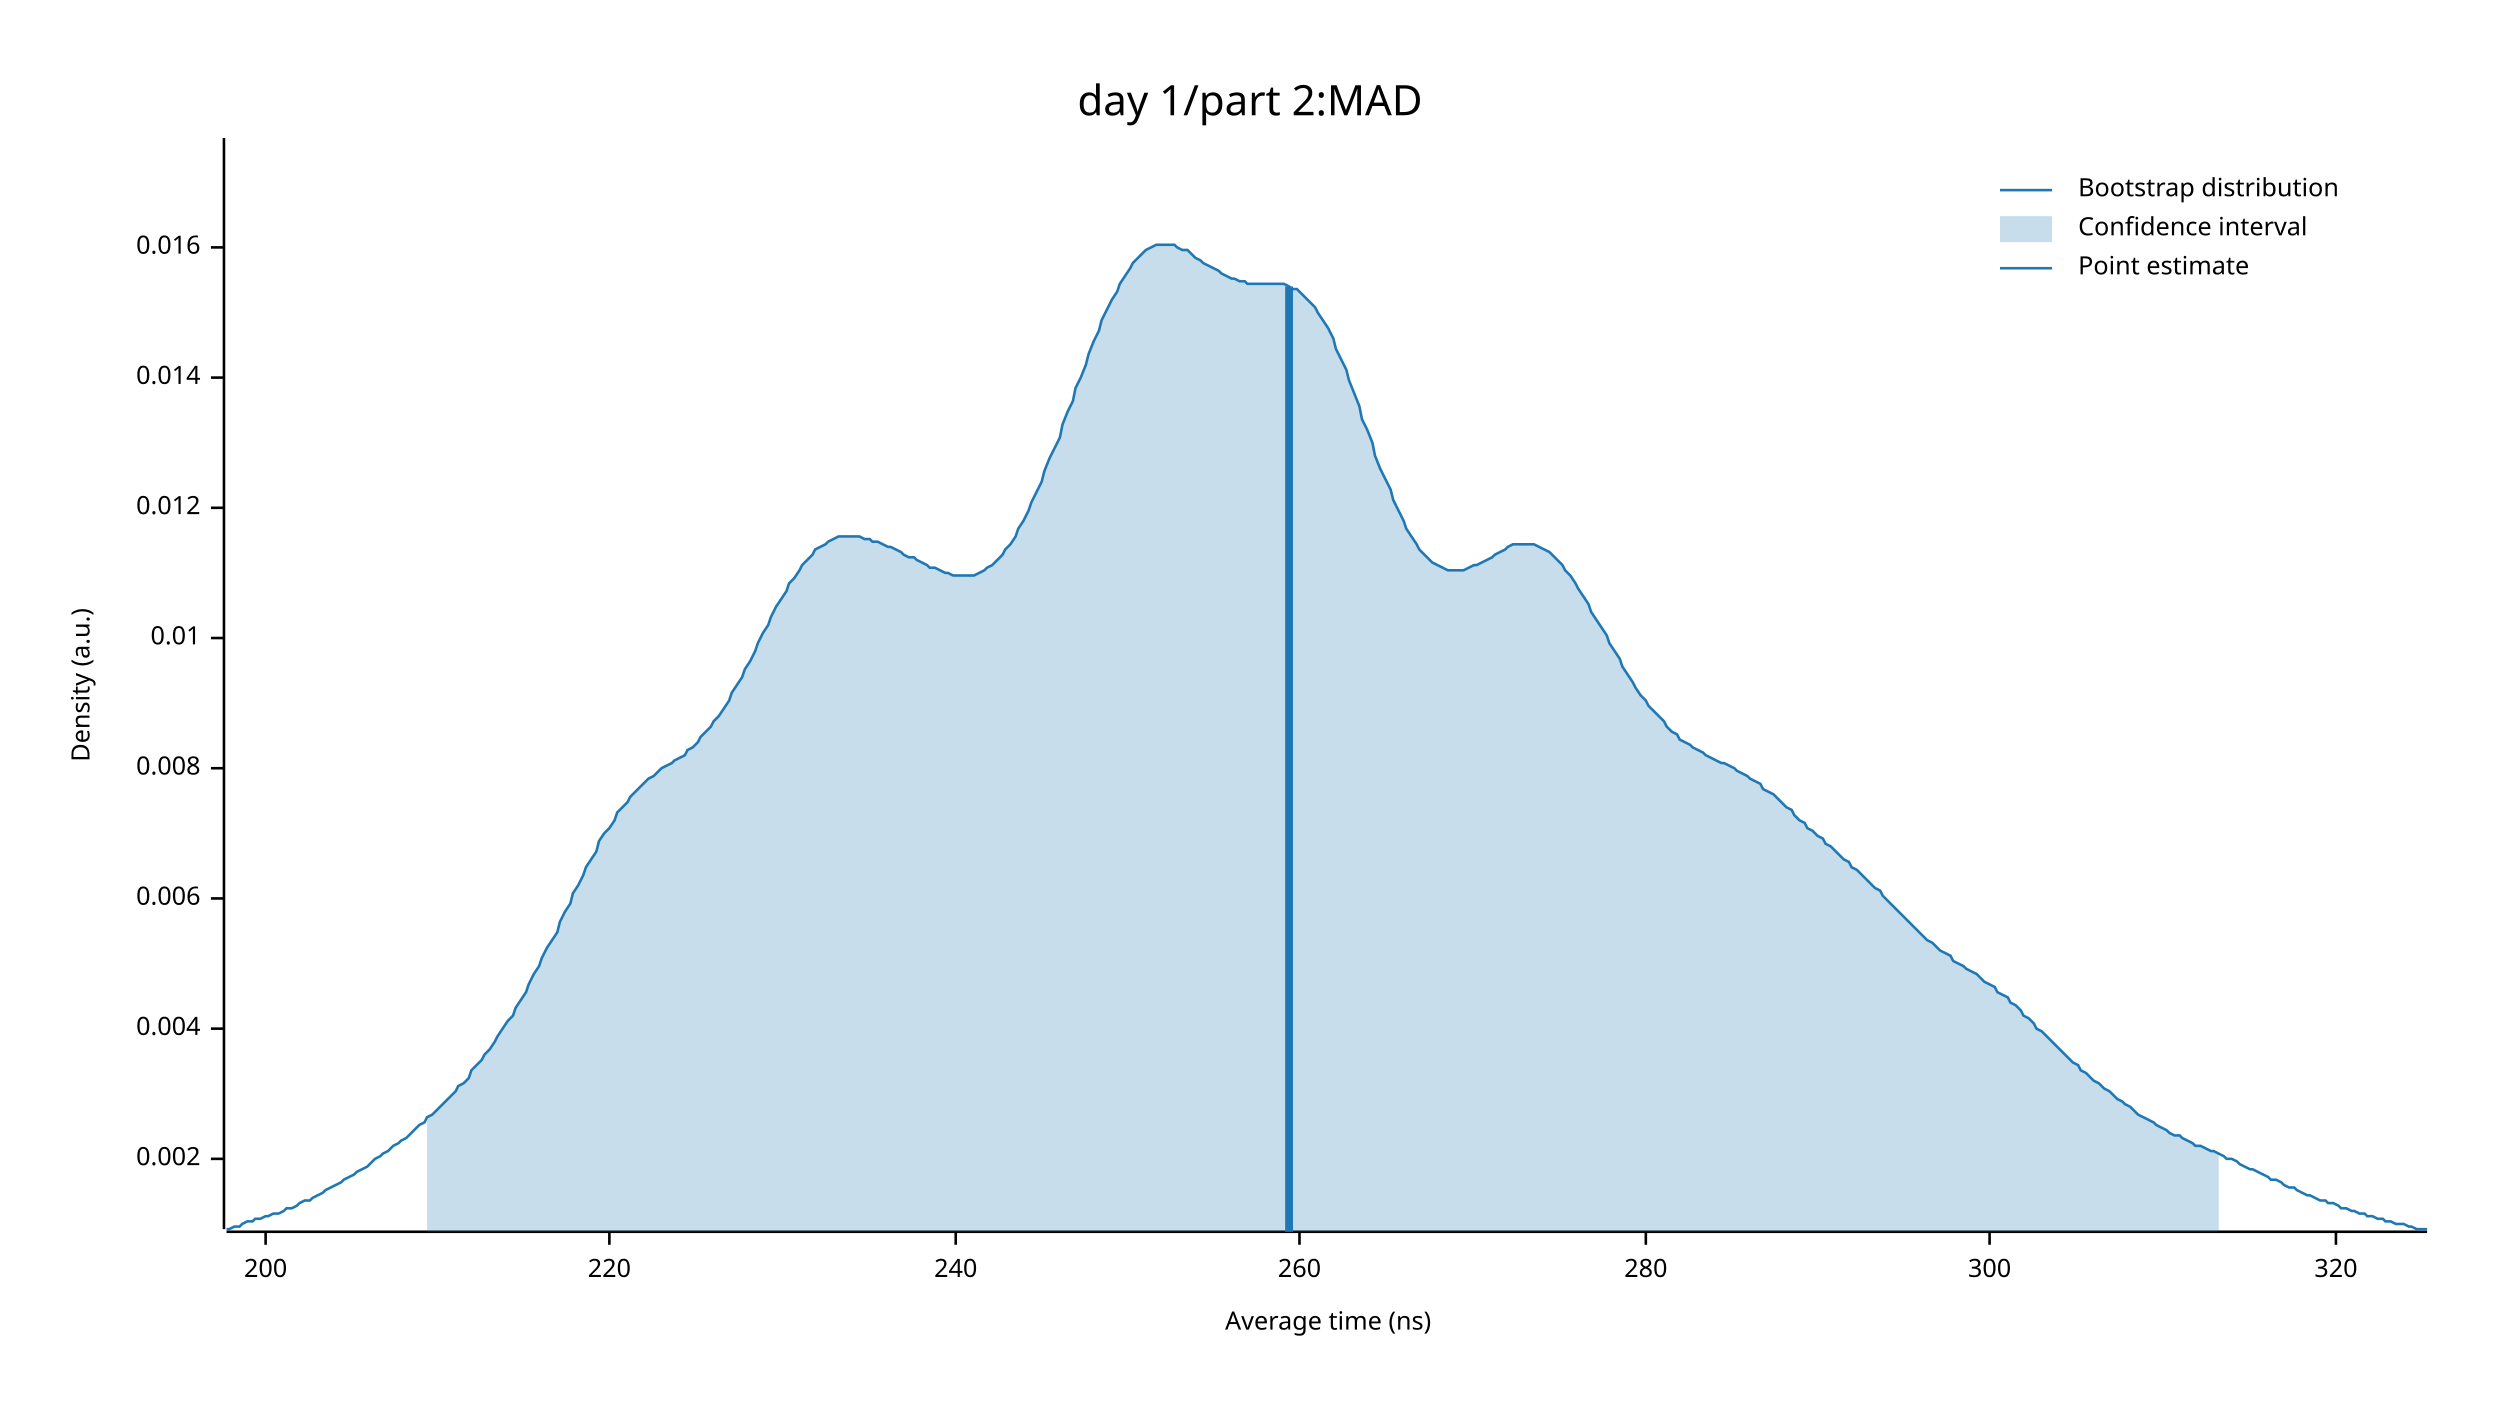
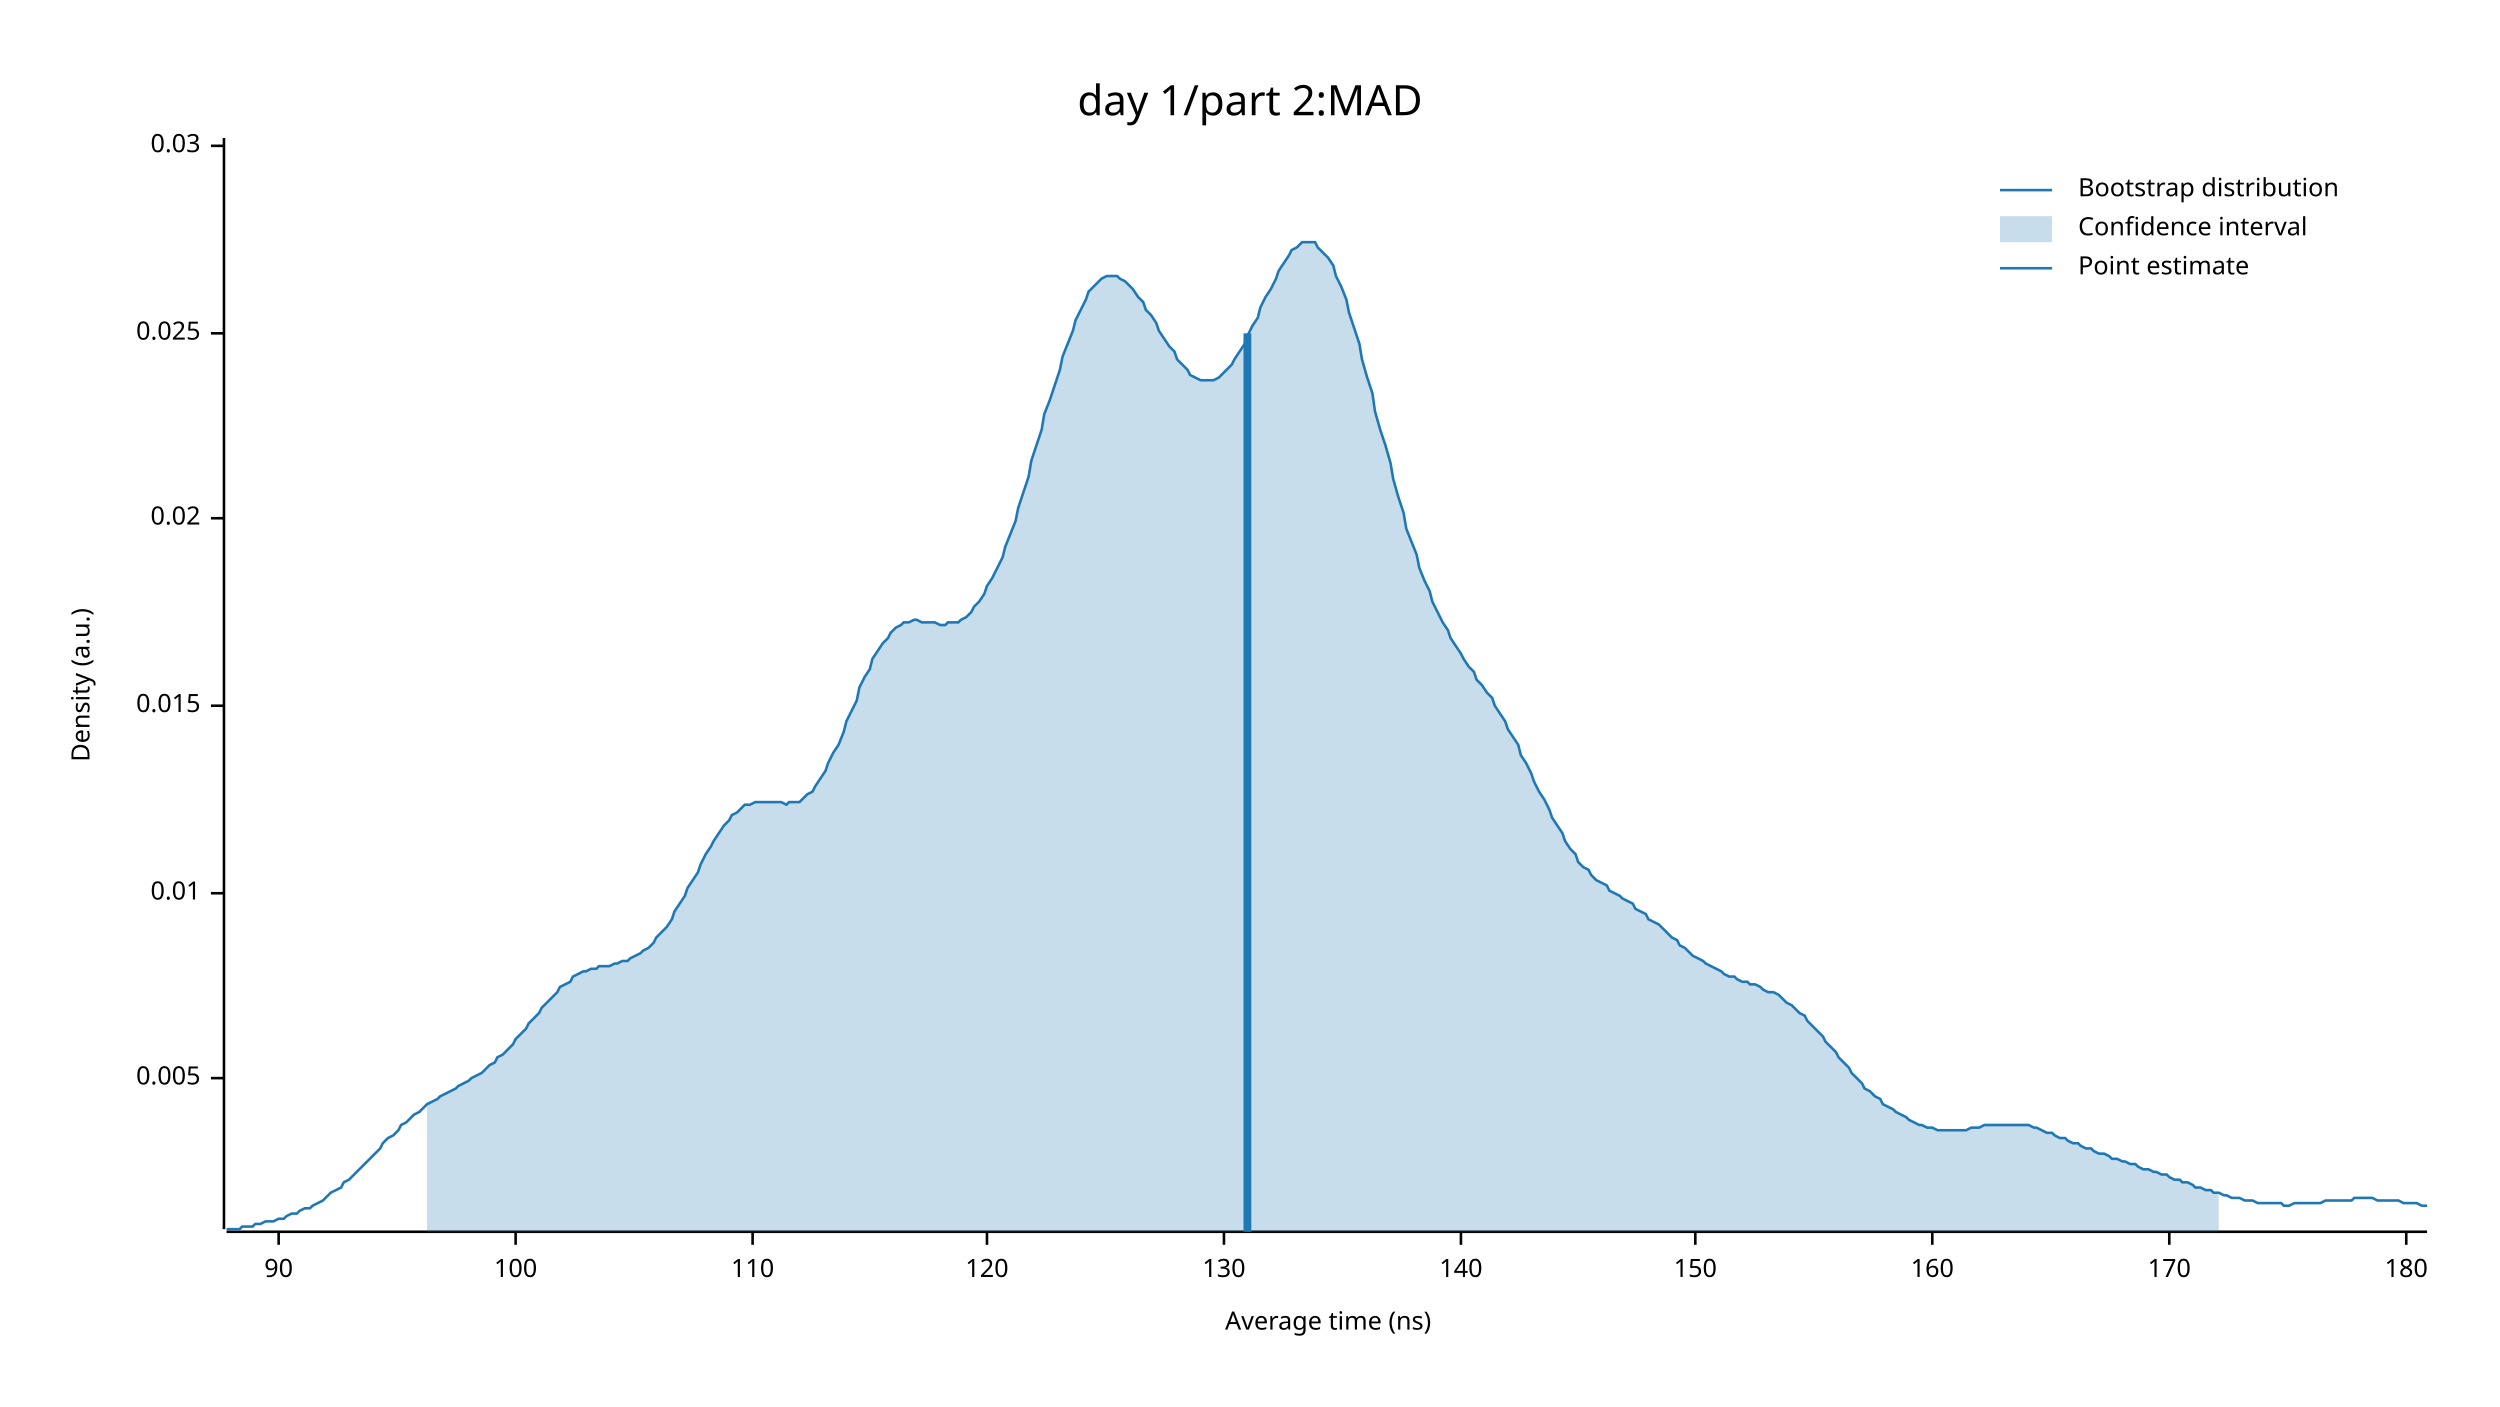
<svg xmlns="http://www.w3.org/2000/svg" width="960" height="540" viewBox="0 0 960 540">
  <text x="480" y="32" dy="0.76em" text-anchor="middle" font-family="sans-serif" font-size="16.129" opacity="1" fill="#000000">
day 1/part 2:MAD
</text>
  <text x="27" y="263" dy="0.76em" text-anchor="middle" font-family="sans-serif" font-size="9.677" opacity="1" fill="#000000" transform="rotate(270, 27, 263)">
Density (a.u.)
</text>
  <text x="510" y="513" dy="-0.5ex" text-anchor="middle" font-family="sans-serif" font-size="9.677" opacity="1" fill="#000000">
Average time (ns)
</text>
  <polyline fill="none" opacity="1" stroke="#000000" stroke-width="1" points="86,53 86,472 " />
-   <text x="77" y="445" dy="0.5ex" text-anchor="end" font-family="sans-serif" font-size="9.677" opacity="1" fill="#000000">
- 0.002
+   <text x="77" y="414" dy="0.5ex" text-anchor="end" font-family="sans-serif" font-size="9.677" opacity="1" fill="#000000">
+ 0.005
</text>
-   <polyline fill="none" opacity="1" stroke="#000000" stroke-width="1" points="81,445 86,445 " />
-   <text x="77" y="395" dy="0.5ex" text-anchor="end" font-family="sans-serif" font-size="9.677" opacity="1" fill="#000000">
- 0.004
- </text>
-   <polyline fill="none" opacity="1" stroke="#000000" stroke-width="1" points="81,395 86,395 " />
-   <text x="77" y="345" dy="0.5ex" text-anchor="end" font-family="sans-serif" font-size="9.677" opacity="1" fill="#000000">
- 0.006
- </text>
-   <polyline fill="none" opacity="1" stroke="#000000" stroke-width="1" points="81,345 86,345 " />
-   <text x="77" y="295" dy="0.5ex" text-anchor="end" font-family="sans-serif" font-size="9.677" opacity="1" fill="#000000">
- 0.008
- </text>
-   <polyline fill="none" opacity="1" stroke="#000000" stroke-width="1" points="81,295 86,295 " />
-   <text x="77" y="245" dy="0.5ex" text-anchor="end" font-family="sans-serif" font-size="9.677" opacity="1" fill="#000000">
+   <polyline fill="none" opacity="1" stroke="#000000" stroke-width="1" points="81,414 86,414 " />
+   <text x="77" y="343" dy="0.5ex" text-anchor="end" font-family="sans-serif" font-size="9.677" opacity="1" fill="#000000">
0.01
</text>
-   <polyline fill="none" opacity="1" stroke="#000000" stroke-width="1" points="81,245 86,245 " />
-   <text x="77" y="195" dy="0.5ex" text-anchor="end" font-family="sans-serif" font-size="9.677" opacity="1" fill="#000000">
- 0.012
+   <polyline fill="none" opacity="1" stroke="#000000" stroke-width="1" points="81,343 86,343 " />
+   <text x="77" y="271" dy="0.5ex" text-anchor="end" font-family="sans-serif" font-size="9.677" opacity="1" fill="#000000">
+ 0.015
</text>
-   <polyline fill="none" opacity="1" stroke="#000000" stroke-width="1" points="81,195 86,195 " />
-   <text x="77" y="145" dy="0.5ex" text-anchor="end" font-family="sans-serif" font-size="9.677" opacity="1" fill="#000000">
- 0.014
+   <polyline fill="none" opacity="1" stroke="#000000" stroke-width="1" points="81,271 86,271 " />
+   <text x="77" y="199" dy="0.5ex" text-anchor="end" font-family="sans-serif" font-size="9.677" opacity="1" fill="#000000">
+ 0.02
</text>
-   <polyline fill="none" opacity="1" stroke="#000000" stroke-width="1" points="81,145 86,145 " />
-   <text x="77" y="95" dy="0.5ex" text-anchor="end" font-family="sans-serif" font-size="9.677" opacity="1" fill="#000000">
- 0.016
+   <polyline fill="none" opacity="1" stroke="#000000" stroke-width="1" points="81,199 86,199 " />
+   <text x="77" y="128" dy="0.5ex" text-anchor="end" font-family="sans-serif" font-size="9.677" opacity="1" fill="#000000">
+ 0.025
</text>
-   <polyline fill="none" opacity="1" stroke="#000000" stroke-width="1" points="81,95 86,95 " />
+   <polyline fill="none" opacity="1" stroke="#000000" stroke-width="1" points="81,128 86,128 " />
+   <text x="77" y="56" dy="0.5ex" text-anchor="end" font-family="sans-serif" font-size="9.677" opacity="1" fill="#000000">
+ 0.03
+ </text>
+   <polyline fill="none" opacity="1" stroke="#000000" stroke-width="1" points="81,56 86,56 " />
  <polyline fill="none" opacity="1" stroke="#000000" stroke-width="1" points="87,473 932,473 " />
-   <text x="102" y="483" dy="0.76em" text-anchor="middle" font-family="sans-serif" font-size="9.677" opacity="1" fill="#000000">
- 200
+   <text x="107" y="483" dy="0.76em" text-anchor="middle" font-family="sans-serif" font-size="9.677" opacity="1" fill="#000000">
+ 90
</text>
-   <polyline fill="none" opacity="1" stroke="#000000" stroke-width="1" points="102,473 102,478 " />
-   <text x="234" y="483" dy="0.76em" text-anchor="middle" font-family="sans-serif" font-size="9.677" opacity="1" fill="#000000">
- 220
+   <polyline fill="none" opacity="1" stroke="#000000" stroke-width="1" points="107,473 107,478 " />
+   <text x="198" y="483" dy="0.76em" text-anchor="middle" font-family="sans-serif" font-size="9.677" opacity="1" fill="#000000">
+ 100
</text>
-   <polyline fill="none" opacity="1" stroke="#000000" stroke-width="1" points="234,473 234,478 " />
-   <text x="367" y="483" dy="0.76em" text-anchor="middle" font-family="sans-serif" font-size="9.677" opacity="1" fill="#000000">
- 240
+   <polyline fill="none" opacity="1" stroke="#000000" stroke-width="1" points="198,473 198,478 " />
+   <text x="289" y="483" dy="0.76em" text-anchor="middle" font-family="sans-serif" font-size="9.677" opacity="1" fill="#000000">
+ 110
</text>
-   <polyline fill="none" opacity="1" stroke="#000000" stroke-width="1" points="367,473 367,478 " />
-   <text x="499" y="483" dy="0.76em" text-anchor="middle" font-family="sans-serif" font-size="9.677" opacity="1" fill="#000000">
- 260
+   <polyline fill="none" opacity="1" stroke="#000000" stroke-width="1" points="289,473 289,478 " />
+   <text x="379" y="483" dy="0.76em" text-anchor="middle" font-family="sans-serif" font-size="9.677" opacity="1" fill="#000000">
+ 120
</text>
-   <polyline fill="none" opacity="1" stroke="#000000" stroke-width="1" points="499,473 499,478 " />
-   <text x="632" y="483" dy="0.76em" text-anchor="middle" font-family="sans-serif" font-size="9.677" opacity="1" fill="#000000">
- 280
+   <polyline fill="none" opacity="1" stroke="#000000" stroke-width="1" points="379,473 379,478 " />
+   <text x="470" y="483" dy="0.76em" text-anchor="middle" font-family="sans-serif" font-size="9.677" opacity="1" fill="#000000">
+ 130
</text>
-   <polyline fill="none" opacity="1" stroke="#000000" stroke-width="1" points="632,473 632,478 " />
-   <text x="764" y="483" dy="0.76em" text-anchor="middle" font-family="sans-serif" font-size="9.677" opacity="1" fill="#000000">
- 300
+   <polyline fill="none" opacity="1" stroke="#000000" stroke-width="1" points="470,473 470,478 " />
+   <text x="561" y="483" dy="0.76em" text-anchor="middle" font-family="sans-serif" font-size="9.677" opacity="1" fill="#000000">
+ 140
</text>
-   <polyline fill="none" opacity="1" stroke="#000000" stroke-width="1" points="764,473 764,478 " />
-   <text x="897" y="483" dy="0.76em" text-anchor="middle" font-family="sans-serif" font-size="9.677" opacity="1" fill="#000000">
- 320
+   <polyline fill="none" opacity="1" stroke="#000000" stroke-width="1" points="561,473 561,478 " />
+   <text x="651" y="483" dy="0.76em" text-anchor="middle" font-family="sans-serif" font-size="9.677" opacity="1" fill="#000000">
+ 150
</text>
-   <polyline fill="none" opacity="1" stroke="#000000" stroke-width="1" points="897,473 897,478 " />
-   <polyline fill="none" opacity="1" stroke="#1F78B4" stroke-width="1" points="87,472 88,472 90,471 92,471 93,470 95,469 97,469 98,468 100,468 102,467 103,467 105,466 107,466 109,465 110,464 112,464 114,463 115,462 117,461 119,461 120,460 122,459 124,458 125,457 127,456 129,455 131,454 132,453 134,452 136,451 137,450 139,449 141,448 142,447 144,445 146,444 147,443 149,442 151,440 153,439 154,438 156,437 158,435 159,434 161,432 163,431 164,429 166,428 168,426 169,425 171,423 173,421 175,419 176,417 178,416 180,414 181,411 183,409 185,407 186,405 188,403 190,400 191,398 193,395 195,392 197,390 198,387 200,384 202,381 203,378 205,374 207,371 208,368 210,364 212,361 214,358 215,354 217,350 219,347 220,343 222,340 224,336 225,333 227,330 229,327 230,323 232,320 234,318 236,315 237,312 239,310 241,308 242,306 244,304 246,302 247,301 249,299 251,298 252,297 254,295 256,294 258,293 259,292 261,291 263,290 264,288 266,287 268,285 269,283 271,281 273,279 274,277 276,275 278,272 280,269 281,266 283,263 285,260 286,257 288,254 290,250 291,247 293,243 295,240 296,237 298,233 300,230 302,227 303,224 305,222 307,219 308,217 310,215 312,213 313,211 315,210 317,209 318,208 320,207 322,206 324,206 325,206 327,206 329,206 330,206 332,207 334,207 335,208 337,208 339,209 341,210 342,210 344,211 346,212 347,213 349,214 351,214 352,215 354,216 356,217 357,218 359,218 361,219 363,220 364,220 366,221 368,221 369,221 371,221 373,221 374,221 376,220 378,219 379,218 381,217 383,215 385,213 386,211 388,209 390,206 391,203 393,200 395,196 396,193 398,189 400,185 401,181 403,176 405,172 407,168 408,163 410,158 412,154 413,149 415,145 417,140 418,136 420,131 422,127 423,123 425,119 427,115 429,112 430,109 432,106 434,103 435,101 437,99 439,97 440,96 442,95 444,94 445,94 447,94 449,94 451,94 452,95 454,96 456,96 457,97 459,99 461,100 462,101 464,102 466,103 468,104 469,105 471,106 473,107 474,107 476,108 478,108 479,109 481,109 483,109 484,109 486,109 488,109 490,109 491,109 493,109 495,110 496,111 498,111 500,113 501,114 503,116 505,118 506,120 508,123 510,126 512,130 513,134 515,138 517,142 518,146 520,151 522,156 523,161 525,165 527,170 528,175 530,180 532,184 534,188 535,192 537,196 539,200 540,203 542,206 544,209 545,211 547,213 549,215 550,216 552,217 554,218 556,219 557,219 559,219 561,219 562,219 564,218 566,217 567,217 569,216 571,215 573,214 574,213 576,212 578,211 579,210 581,209 583,209 584,209 586,209 588,209 589,209 591,210 593,211 595,212 596,213 598,215 600,217 601,219 603,221 605,224 606,226 608,229 610,232 611,235 613,238 615,241 617,244 618,247 620,250 622,253 623,256 625,259 627,262 628,264 630,267 632,269 633,271 635,273 637,275 639,277 640,279 642,281 644,282 645,284 647,285 649,286 650,287 652,288 654,289 655,290 657,291 659,292 661,293 662,293 664,294 666,295 667,296 669,297 671,298 672,299 674,300 676,301 677,303 679,304 681,305 683,307 684,308 686,310 688,311 689,313 691,315 693,316 694,318 696,319 698,321 700,322 701,324 703,325 705,327 706,328 708,330 710,331 711,333 713,334 715,336 716,337 718,339 720,341 722,342 723,344 725,346 727,348 728,349 730,351 732,353 733,354 735,356 737,358 738,359 740,361 742,362 744,364 745,365 747,366 749,367 750,369 752,370 754,371 755,372 757,373 759,374 760,375 762,377 764,378 766,379 767,381 769,382 771,383 772,385 774,386 776,388 777,390 779,391 781,393 782,395 784,396 786,398 788,400 789,401 791,403 793,405 794,406 796,408 798,409 799,411 801,412 803,414 804,415 806,416 808,418 810,419 811,420 813,422 815,423 816,424 818,425 820,427 821,428 823,429 825,430 827,431 828,432 830,433 832,434 833,435 835,436 837,436 838,437 840,438 842,439 843,440 845,440 847,441 849,442 850,442 852,443 854,444 855,445 857,445 859,446 860,447 862,448 864,449 865,449 867,450 869,451 871,452 872,453 874,453 876,454 877,455 879,456 881,456 882,457 884,458 886,459 887,459 889,460 891,461 893,461 894,462 896,462 898,463 899,464 901,464 903,465 904,465 906,466 908,466 909,467 911,467 913,468 915,468 916,469 918,469 920,470 921,470 923,470 925,471 926,471 928,472 930,472 932,472 " />
-   <polygon opacity="0.25" fill="#1F78B4" points="164,429 166,428 168,426 169,425 171,423 173,421 175,419 176,417 178,416 180,414 181,411 183,409 185,407 186,405 188,403 190,400 191,398 193,395 195,392 197,390 198,387 200,384 202,381 203,378 205,374 207,371 208,368 210,364 212,361 214,358 215,354 217,350 219,347 220,343 222,340 224,336 225,333 227,330 229,327 230,323 232,320 234,318 236,315 237,312 239,310 241,308 242,306 244,304 246,302 247,301 249,299 251,298 252,297 254,295 256,294 258,293 259,292 261,291 263,290 264,288 266,287 268,285 269,283 271,281 273,279 274,277 276,275 278,272 280,269 281,266 283,263 285,260 286,257 288,254 290,250 291,247 293,243 295,240 296,237 298,233 300,230 302,227 303,224 305,222 307,219 308,217 310,215 312,213 313,211 315,210 317,209 318,208 320,207 322,206 324,206 325,206 327,206 329,206 330,206 332,207 334,207 335,208 337,208 339,209 341,210 342,210 344,211 346,212 347,213 349,214 351,214 352,215 354,216 356,217 357,218 359,218 361,219 363,220 364,220 366,221 368,221 369,221 371,221 373,221 374,221 376,220 378,219 379,218 381,217 383,215 385,213 386,211 388,209 390,206 391,203 393,200 395,196 396,193 398,189 400,185 401,181 403,176 405,172 407,168 408,163 410,158 412,154 413,149 415,145 417,140 418,136 420,131 422,127 423,123 425,119 427,115 429,112 430,109 432,106 434,103 435,101 437,99 439,97 440,96 442,95 444,94 445,94 447,94 449,94 451,94 452,95 454,96 456,96 457,97 459,99 461,100 462,101 464,102 466,103 468,104 469,105 471,106 473,107 474,107 476,108 478,108 479,109 481,109 483,109 484,109 486,109 488,109 490,109 491,109 493,109 495,110 496,111 498,111 500,113 501,114 503,116 505,118 506,120 508,123 510,126 512,130 513,134 515,138 517,142 518,146 520,151 522,156 523,161 525,165 527,170 528,175 530,180 532,184 534,188 535,192 537,196 539,200 540,203 542,206 544,209 545,211 547,213 549,215 550,216 552,217 554,218 556,219 557,219 559,219 561,219 562,219 564,218 566,217 567,217 569,216 571,215 573,214 574,213 576,212 578,211 579,210 581,209 583,209 584,209 586,209 588,209 589,209 591,210 593,211 595,212 596,213 598,215 600,217 601,219 603,221 605,224 606,226 608,229 610,232 611,235 613,238 615,241 617,244 618,247 620,250 622,253 623,256 625,259 627,262 628,264 630,267 632,269 633,271 635,273 637,275 639,277 640,279 642,281 644,282 645,284 647,285 649,286 650,287 652,288 654,289 655,290 657,291 659,292 661,293 662,293 664,294 666,295 667,296 669,297 671,298 672,299 674,300 676,301 677,303 679,304 681,305 683,307 684,308 686,310 688,311 689,313 691,315 693,316 694,318 696,319 698,321 700,322 701,324 703,325 705,327 706,328 708,330 710,331 711,333 713,334 715,336 716,337 718,339 720,341 722,342 723,344 725,346 727,348 728,349 730,351 732,353 733,354 735,356 737,358 738,359 740,361 742,362 744,364 745,365 747,366 749,367 750,369 752,370 754,371 755,372 757,373 759,374 760,375 762,377 764,378 766,379 767,381 769,382 771,383 772,385 774,386 776,388 777,390 779,391 781,393 782,395 784,396 786,398 788,400 789,401 791,403 793,405 794,406 796,408 798,409 799,411 801,412 803,414 804,415 806,416 808,418 810,419 811,420 813,422 815,423 816,424 818,425 820,427 821,428 823,429 825,430 827,431 828,432 830,433 832,434 833,435 835,436 837,436 838,437 840,438 842,439 843,440 845,440 847,441 849,442 850,442 852,443 852,473 164,473 " />
-   <polyline fill="none" opacity="1" stroke="#1F78B4" stroke-width="3" points="495,473 495,110 " />
+   <polyline fill="none" opacity="1" stroke="#000000" stroke-width="1" points="651,473 651,478 " />
+   <text x="742" y="483" dy="0.76em" text-anchor="middle" font-family="sans-serif" font-size="9.677" opacity="1" fill="#000000">
+ 160
+ </text>
+   <polyline fill="none" opacity="1" stroke="#000000" stroke-width="1" points="742,473 742,478 " />
+   <text x="833" y="483" dy="0.76em" text-anchor="middle" font-family="sans-serif" font-size="9.677" opacity="1" fill="#000000">
+ 170
+ </text>
+   <polyline fill="none" opacity="1" stroke="#000000" stroke-width="1" points="833,473 833,478 " />
+   <text x="924" y="483" dy="0.76em" text-anchor="middle" font-family="sans-serif" font-size="9.677" opacity="1" fill="#000000">
+ 180
+ </text>
+   <polyline fill="none" opacity="1" stroke="#000000" stroke-width="1" points="924,473 924,478 " />
+   <polyline fill="none" opacity="1" stroke="#1F78B4" stroke-width="1" points="87,472 88,472 90,472 92,472 93,471 95,471 97,471 98,470 100,470 102,469 103,469 105,469 107,468 109,468 110,467 112,466 114,466 115,465 117,464 119,464 120,463 122,462 124,461 125,460 127,458 129,457 131,456 132,454 134,453 136,451 137,450 139,448 141,446 142,445 144,443 146,441 147,439 149,437 151,436 153,434 154,432 156,431 158,429 159,428 161,427 163,425 164,424 166,423 168,422 169,421 171,420 173,419 175,418 176,417 178,416 180,415 181,414 183,413 185,412 186,411 188,409 190,408 191,406 193,405 195,403 197,401 198,399 200,397 202,395 203,393 205,391 207,389 208,387 210,385 212,383 214,381 215,379 217,378 219,377 220,375 222,374 224,373 225,373 227,372 229,372 230,371 232,371 234,371 236,370 237,370 239,369 241,369 242,368 244,367 246,366 247,365 249,364 251,362 252,360 254,358 256,356 258,353 259,350 261,347 263,344 264,341 266,338 268,335 269,332 271,328 273,325 274,323 276,320 278,317 280,315 281,313 283,312 285,310 286,309 288,309 290,308 291,308 293,308 295,308 296,308 298,308 300,308 302,309 303,308 305,308 307,308 308,307 310,305 312,304 313,302 315,299 317,296 318,293 320,289 322,286 324,281 325,277 327,273 329,269 330,264 332,260 334,257 335,253 337,250 339,247 341,245 342,243 344,241 346,240 347,239 349,239 351,238 352,238 354,239 356,239 357,239 359,239 361,240 363,240 364,239 366,239 368,239 369,238 371,237 373,235 374,233 376,231 378,228 379,225 381,222 383,218 385,214 386,210 388,205 390,200 391,195 393,189 395,183 396,177 398,171 400,165 401,159 403,154 405,148 407,142 408,137 410,132 412,127 413,123 415,119 417,115 418,112 420,110 422,108 423,107 425,106 427,106 429,106 430,107 432,108 434,110 435,111 437,114 439,116 440,119 442,121 444,124 445,127 447,130 449,133 451,135 452,138 454,140 456,142 457,144 459,145 461,146 462,146 464,146 466,146 468,145 469,144 471,142 473,140 474,138 476,135 478,132 479,129 481,125 483,122 484,118 486,114 488,111 490,107 491,104 493,101 495,98 496,96 498,95 500,93 501,93 503,93 505,93 506,95 508,97 510,99 512,102 513,106 515,110 517,115 518,120 520,126 522,132 523,138 525,145 527,151 528,158 530,165 532,171 534,178 535,184 537,191 539,197 540,203 542,208 544,213 545,218 547,223 549,227 550,231 552,235 554,239 556,242 557,245 559,248 561,251 562,253 564,256 566,258 567,261 569,263 571,266 573,268 574,271 576,274 578,277 579,280 581,283 583,286 584,290 586,293 588,297 589,300 591,304 593,307 595,311 596,314 598,317 600,320 601,323 603,326 605,328 606,331 608,333 610,334 611,336 613,338 615,339 617,340 618,342 620,343 622,344 623,345 625,346 627,347 628,349 630,350 632,351 633,353 635,354 637,355 639,357 640,358 642,360 644,361 645,363 647,364 649,366 650,367 652,368 654,369 655,370 657,371 659,372 661,373 662,374 664,375 666,375 667,376 669,377 671,377 672,378 674,378 676,379 677,380 679,381 681,381 683,382 684,383 686,385 688,386 689,387 691,389 693,390 694,392 696,394 698,396 700,398 701,400 703,402 705,404 706,406 708,408 710,410 711,412 713,414 715,416 716,418 718,419 720,421 722,422 723,424 725,425 727,426 728,427 730,428 732,429 733,430 735,431 737,432 738,432 740,433 742,433 744,434 745,434 747,434 749,434 750,434 752,434 754,434 755,434 757,433 759,433 760,433 762,432 764,432 766,432 767,432 769,432 771,432 772,432 774,432 776,432 777,432 779,432 781,433 782,433 784,434 786,435 788,435 789,436 791,437 793,437 794,438 796,439 798,439 799,440 801,441 803,441 804,442 806,443 808,443 810,444 811,445 813,445 815,446 816,446 818,447 820,447 821,448 823,449 825,449 827,450 828,450 830,451 832,451 833,452 835,453 837,453 838,454 840,454 842,455 843,456 845,456 847,457 849,457 850,458 852,458 854,459 855,459 857,460 859,460 860,460 862,461 864,461 865,461 867,462 869,462 871,462 872,462 874,462 876,462 877,463 879,463 881,462 882,462 884,462 886,462 887,462 889,462 891,462 893,461 894,461 896,461 898,461 899,461 901,461 903,461 904,460 906,460 908,460 909,460 911,460 913,461 915,461 916,461 918,461 920,461 921,461 923,462 925,462 926,462 928,462 930,463 932,463 " />
+   <polygon opacity="0.25" fill="#1F78B4" points="164,424 166,423 168,422 169,421 171,420 173,419 175,418 176,417 178,416 180,415 181,414 183,413 185,412 186,411 188,409 190,408 191,406 193,405 195,403 197,401 198,399 200,397 202,395 203,393 205,391 207,389 208,387 210,385 212,383 214,381 215,379 217,378 219,377 220,375 222,374 224,373 225,373 227,372 229,372 230,371 232,371 234,371 236,370 237,370 239,369 241,369 242,368 244,367 246,366 247,365 249,364 251,362 252,360 254,358 256,356 258,353 259,350 261,347 263,344 264,341 266,338 268,335 269,332 271,328 273,325 274,323 276,320 278,317 280,315 281,313 283,312 285,310 286,309 288,309 290,308 291,308 293,308 295,308 296,308 298,308 300,308 302,309 303,308 305,308 307,308 308,307 310,305 312,304 313,302 315,299 317,296 318,293 320,289 322,286 324,281 325,277 327,273 329,269 330,264 332,260 334,257 335,253 337,250 339,247 341,245 342,243 344,241 346,240 347,239 349,239 351,238 352,238 354,239 356,239 357,239 359,239 361,240 363,240 364,239 366,239 368,239 369,238 371,237 373,235 374,233 376,231 378,228 379,225 381,222 383,218 385,214 386,210 388,205 390,200 391,195 393,189 395,183 396,177 398,171 400,165 401,159 403,154 405,148 407,142 408,137 410,132 412,127 413,123 415,119 417,115 418,112 420,110 422,108 423,107 425,106 427,106 429,106 430,107 432,108 434,110 435,111 437,114 439,116 440,119 442,121 444,124 445,127 447,130 449,133 451,135 452,138 454,140 456,142 457,144 459,145 461,146 462,146 464,146 466,146 468,145 469,144 471,142 473,140 474,138 476,135 478,132 479,129 481,125 483,122 484,118 486,114 488,111 490,107 491,104 493,101 495,98 496,96 498,95 500,93 501,93 503,93 505,93 506,95 508,97 510,99 512,102 513,106 515,110 517,115 518,120 520,126 522,132 523,138 525,145 527,151 528,158 530,165 532,171 534,178 535,184 537,191 539,197 540,203 542,208 544,213 545,218 547,223 549,227 550,231 552,235 554,239 556,242 557,245 559,248 561,251 562,253 564,256 566,258 567,261 569,263 571,266 573,268 574,271 576,274 578,277 579,280 581,283 583,286 584,290 586,293 588,297 589,300 591,304 593,307 595,311 596,314 598,317 600,320 601,323 603,326 605,328 606,331 608,333 610,334 611,336 613,338 615,339 617,340 618,342 620,343 622,344 623,345 625,346 627,347 628,349 630,350 632,351 633,353 635,354 637,355 639,357 640,358 642,360 644,361 645,363 647,364 649,366 650,367 652,368 654,369 655,370 657,371 659,372 661,373 662,374 664,375 666,375 667,376 669,377 671,377 672,378 674,378 676,379 677,380 679,381 681,381 683,382 684,383 686,385 688,386 689,387 691,389 693,390 694,392 696,394 698,396 700,398 701,400 703,402 705,404 706,406 708,408 710,410 711,412 713,414 715,416 716,418 718,419 720,421 722,422 723,424 725,425 727,426 728,427 730,428 732,429 733,430 735,431 737,432 738,432 740,433 742,433 744,434 745,434 747,434 749,434 750,434 752,434 754,434 755,434 757,433 759,433 760,433 762,432 764,432 766,432 767,432 769,432 771,432 772,432 774,432 776,432 777,432 779,432 781,433 782,433 784,434 786,435 788,435 789,436 791,437 793,437 794,438 796,439 798,439 799,440 801,441 803,441 804,442 806,443 808,443 810,444 811,445 813,445 815,446 816,446 818,447 820,447 821,448 823,449 825,449 827,450 828,450 830,451 832,451 833,452 835,453 837,453 838,454 840,454 842,455 843,456 845,456 847,457 849,457 850,458 852,458 852,473 164,473 " />
+   <polyline fill="none" opacity="1" stroke="#1F78B4" stroke-width="3" points="479,473 479,128 " />
  <text x="798" y="68" dy="0.76em" text-anchor="start" font-family="sans-serif" font-size="9.677" opacity="1" fill="#000000">
Bootstrap distribution
</text>
  <text x="798" y="83" dy="0.76em" text-anchor="start" font-family="sans-serif" font-size="9.677" opacity="1" fill="#000000">
Confidence interval
</text>
  <text x="798" y="98" dy="0.76em" text-anchor="start" font-family="sans-serif" font-size="9.677" opacity="1" fill="#000000">
Point estimate
</text>
  <polyline fill="none" opacity="1" stroke="#1F78B4" stroke-width="1" points="768,73 788,73 " />
  <rect x="768" y="83" width="20" height="10" opacity="0.25" fill="#1F78B4" stroke="none" />
  <polyline fill="none" opacity="1" stroke="#1F78B4" stroke-width="1" points="768,103 788,103 " />
</svg>
